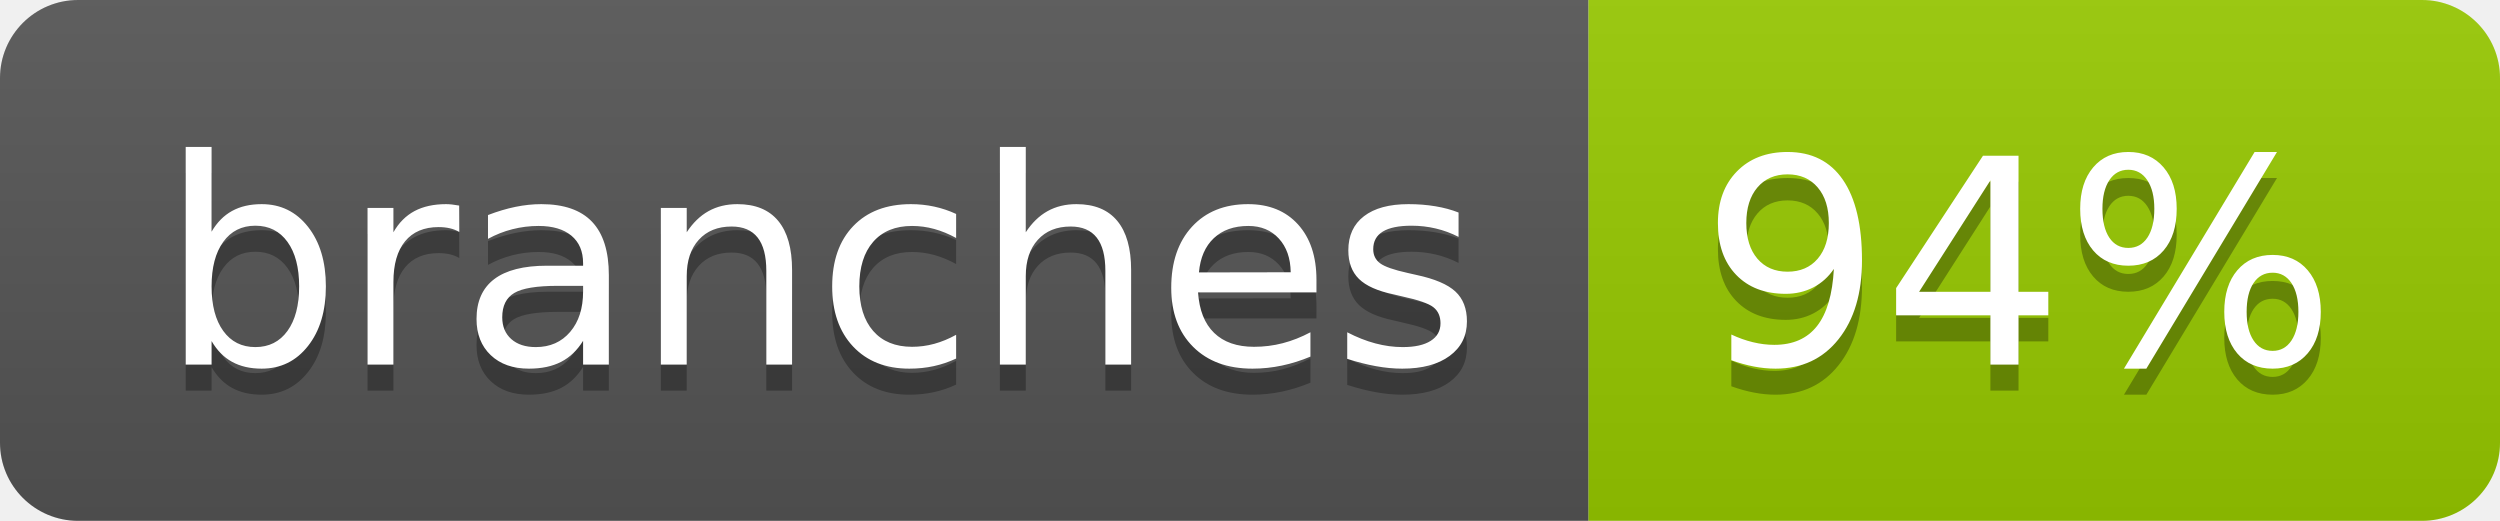
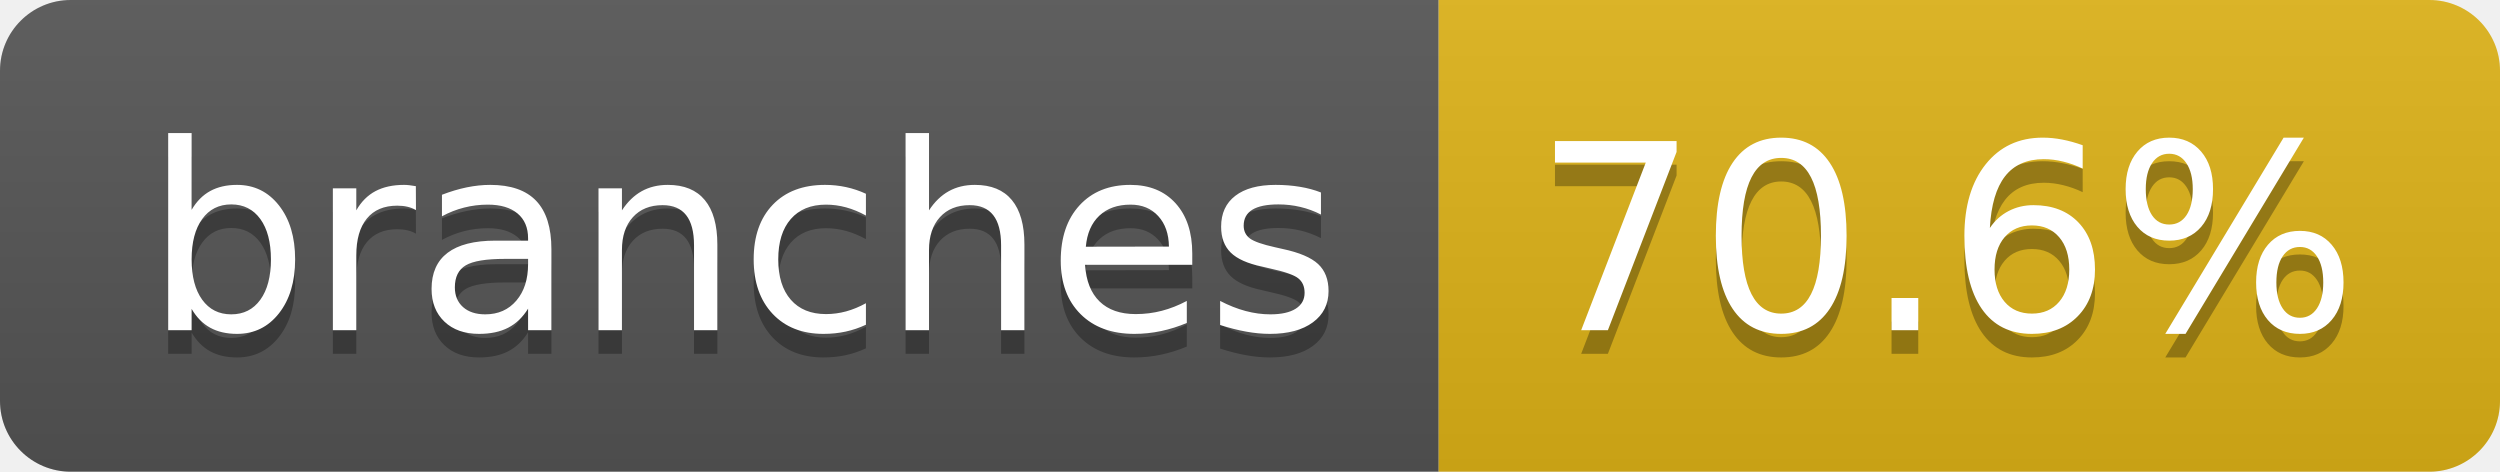
- <svg xmlns="http://www.w3.org/2000/svg" width="96" height="20" role="img" aria-label="branches: 94%">
+ <svg xmlns="http://www.w3.org/2000/svg" width="106" height="20" role="img" aria-label="branches: 70.6%">
  <linearGradient id="s" x2="0" y2="100%">
    <stop offset="0" stop-color="#bbb" stop-opacity=".1" />
    <stop offset="1" stop-opacity=".1" />
  </linearGradient>
  <clipPath id="r">
-     <rect width="96" height="20" rx="3" fill="#fff" />
+     <rect width="106" height="20" rx="3" fill="#fff" />
  </clipPath>
  <g clip-path="url(#r)">
    <rect width="61" height="20" fill="#555" />
-     <rect x="61" width="35" height="20" fill="#97ca00" />
-     <rect width="96" height="20" fill="url(#s)" />
+     <rect x="61" width="45" height="20" fill="#dfb317" />
+     <rect width="106" height="20" fill="url(#s)" />
  </g>
  <g fill="#fff" text-anchor="middle" font-family="Verdana,Geneva,DejaVu Sans,sans-serif" text-rendering="geometricPrecision" font-size="110">
    <text aria-hidden="true" x="315" y="150" fill="#010101" fill-opacity=".3" transform="scale(.1)" textLength="507">branches</text>
    <text x="315" y="140" transform="scale(.1)" fill="#fff" textLength="507">branches</text>
-     <text aria-hidden="true" x="775" y="150" fill="#010101" fill-opacity=".3" transform="scale(.1)" textLength="245">94%</text>
-     <text x="775" y="140" transform="scale(.1)" fill="#fff" textLength="245">94%</text>
+     <text aria-hidden="true" x="825" y="150" fill="#010101" fill-opacity=".3" transform="scale(.1)" textLength="350">70.6%</text>
+     <text x="825" y="140" transform="scale(.1)" fill="#fff" textLength="350">70.6%</text>
  </g>
</svg>
